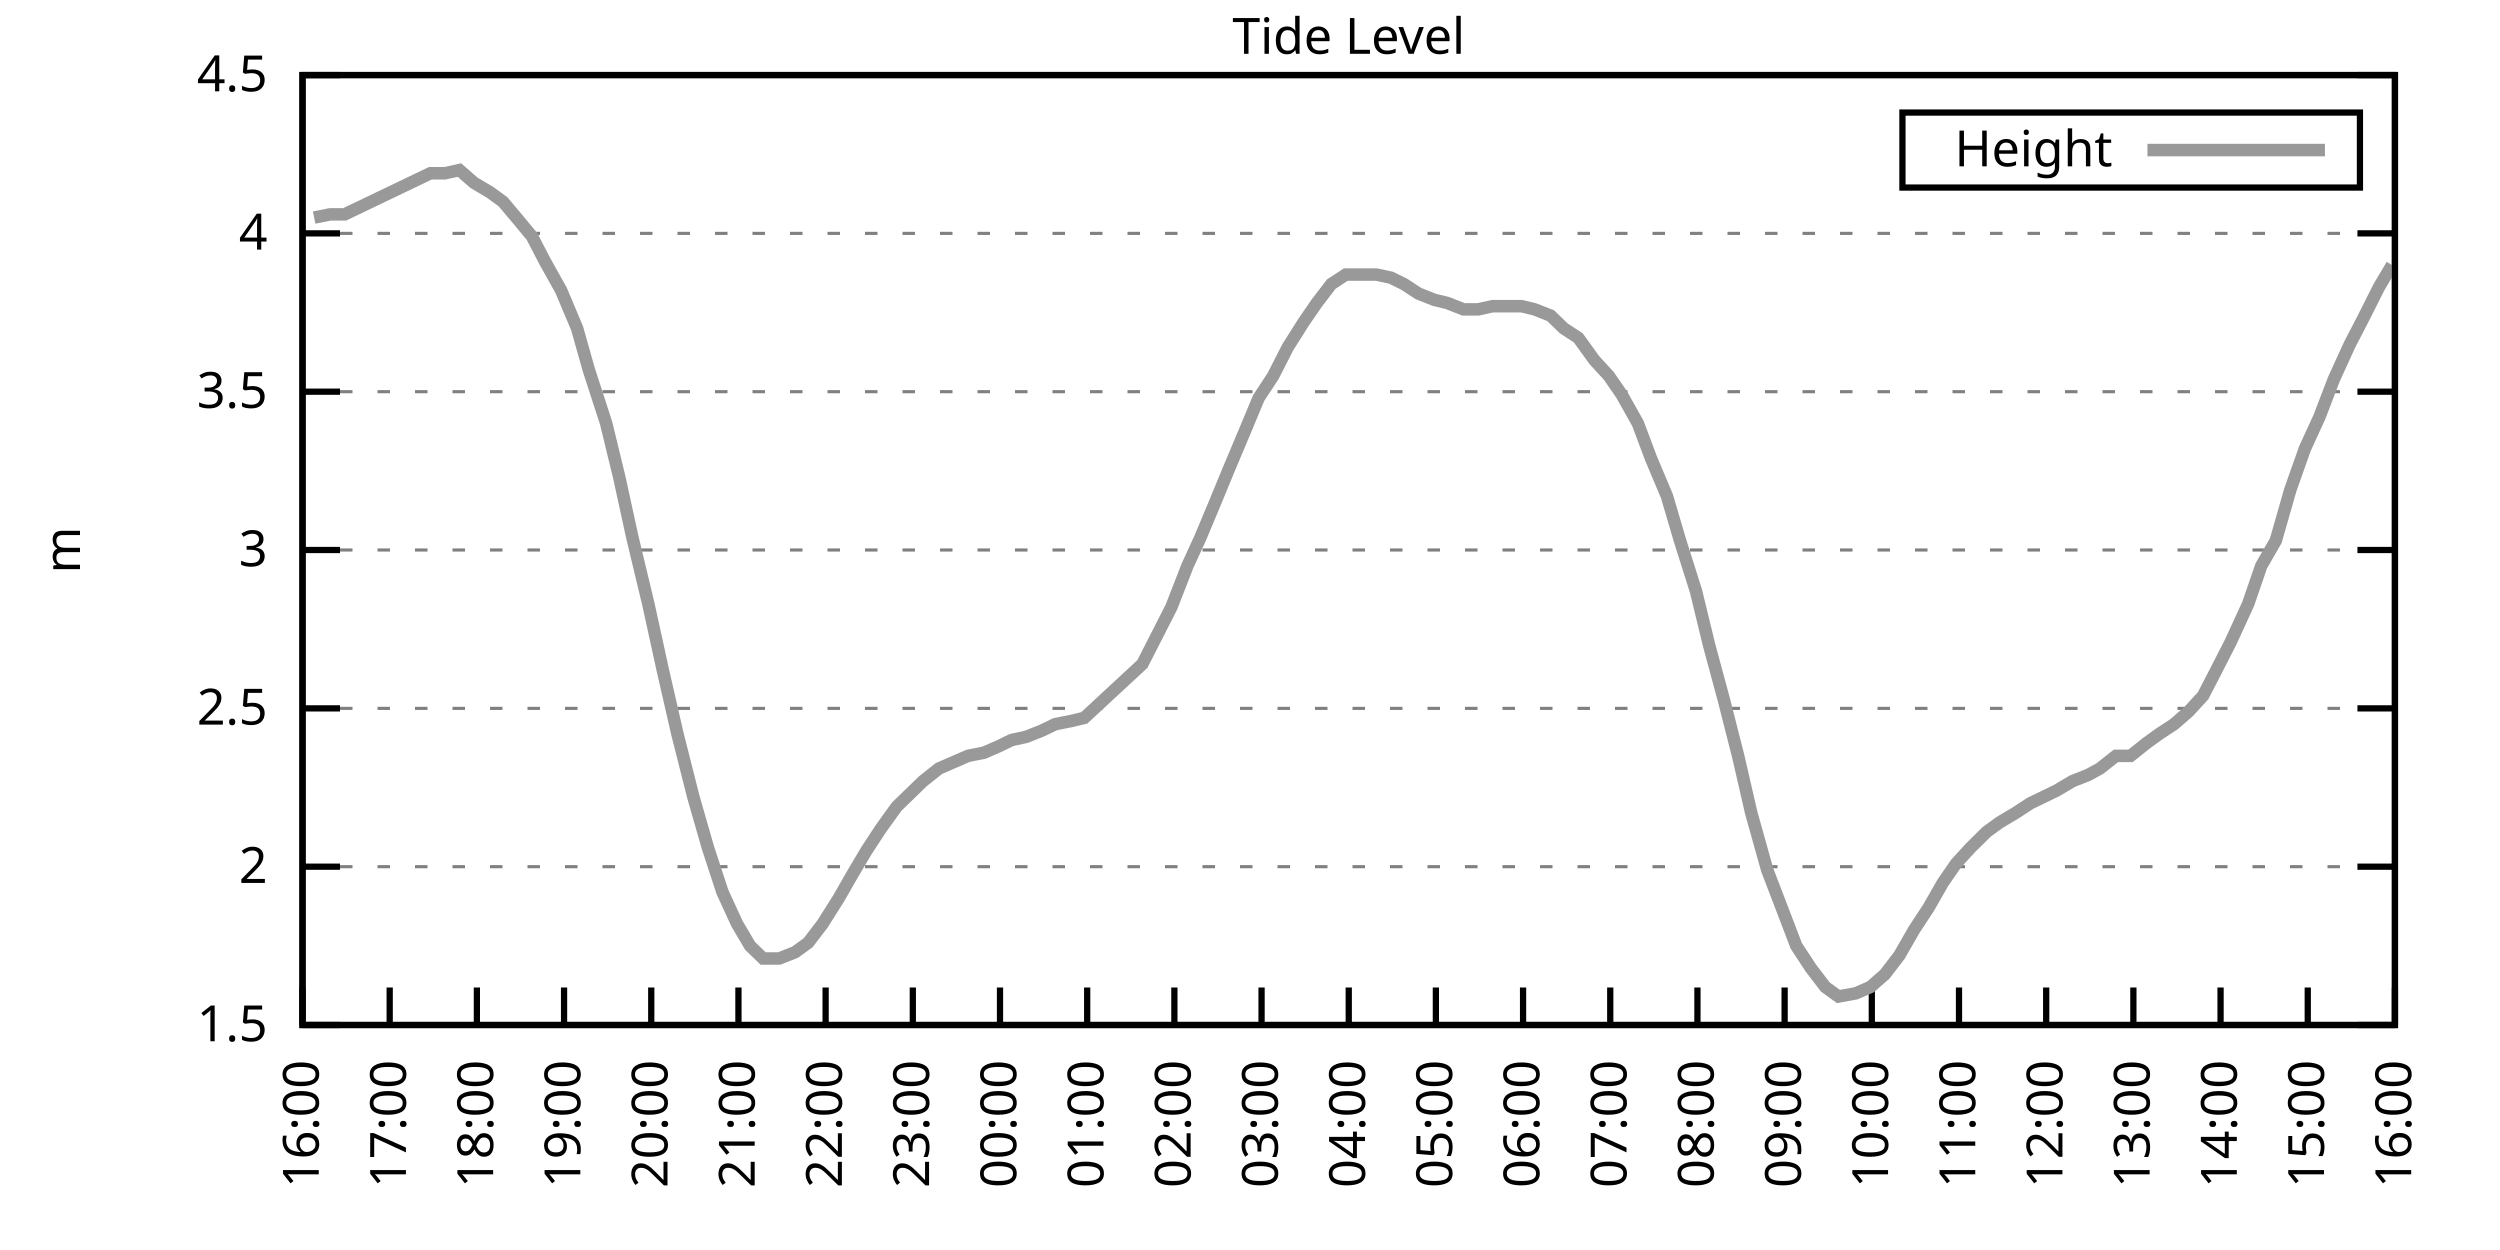
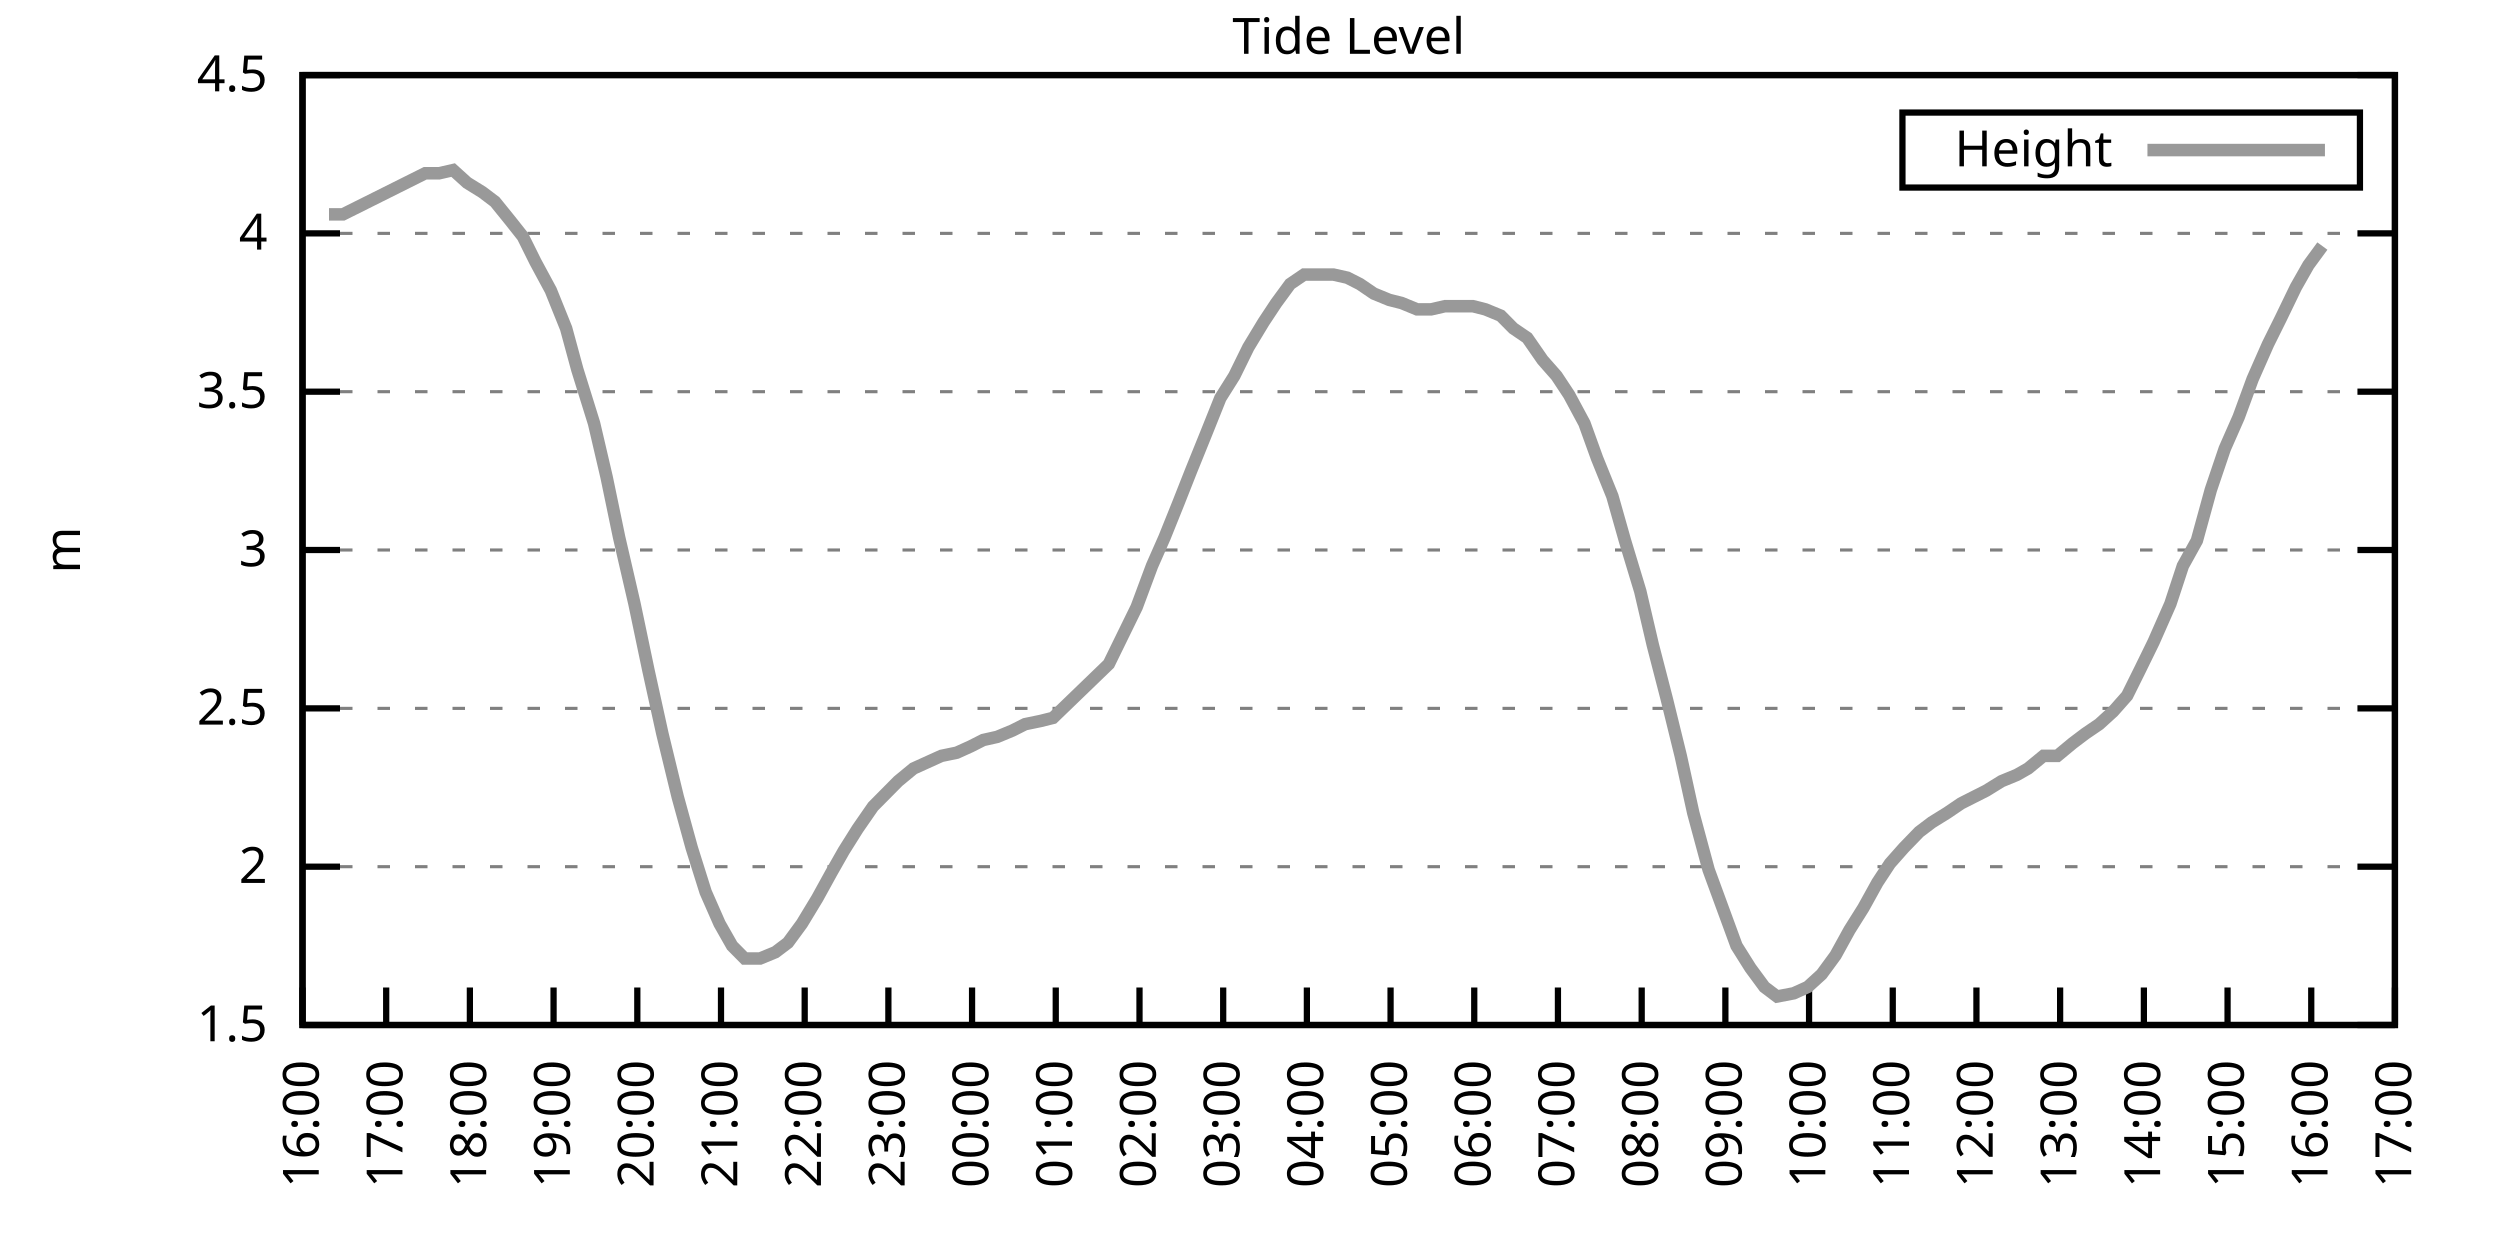
<svg xmlns="http://www.w3.org/2000/svg" xmlns:xlink="http://www.w3.org/1999/xlink" width="400" height="200" viewBox="0 0 400 200">
  <g id="gnuplot_canvas">
    <rect x="0" y="0" width="400" height="200" fill="none" />
    <defs>
      <circle id="gpDot" r="0.5" stroke-width="0.5" stroke="currentColor" />
      <path id="gpPt0" stroke-width="0.333" stroke="currentColor" d="M-1,0 h2 M0,-1 v2" />
      <path id="gpPt1" stroke-width="0.333" stroke="currentColor" d="M-1,-1 L1,1 M1,-1 L-1,1" />
      <path id="gpPt2" stroke-width="0.333" stroke="currentColor" d="M-1,0 L1,0 M0,-1 L0,1 M-1,-1 L1,1 M-1,1 L1,-1" />
      <rect id="gpPt3" stroke-width="0.333" stroke="currentColor" x="-1" y="-1" width="2" height="2" />
      <rect id="gpPt4" stroke-width="0.333" stroke="currentColor" fill="currentColor" x="-1" y="-1" width="2" height="2" />
      <circle id="gpPt5" stroke-width="0.333" stroke="currentColor" cx="0" cy="0" r="1" />
      <use xlink:href="#gpPt5" id="gpPt6" fill="currentColor" stroke="none" />
      <path id="gpPt7" stroke-width="0.333" stroke="currentColor" d="M0,-1.33 L-1.33,0.67 L1.33,0.67 z" />
      <use xlink:href="#gpPt7" id="gpPt8" fill="currentColor" stroke="none" />
      <use xlink:href="#gpPt7" id="gpPt9" stroke="currentColor" transform="rotate(180)" />
      <use xlink:href="#gpPt9" id="gpPt10" fill="currentColor" stroke="none" />
      <use xlink:href="#gpPt3" id="gpPt11" stroke="currentColor" transform="rotate(45)" />
      <use xlink:href="#gpPt11" id="gpPt12" fill="currentColor" stroke="none" />
      <path id="gpPt13" stroke-width="0.333" stroke="currentColor" d="M0,1.330 L1.265,0.411 L0.782,-1.067 L-0.782,-1.076 L-1.265,0.411 z" />
      <use xlink:href="#gpPt13" id="gpPt14" fill="currentColor" stroke="none" />
      <filter id="textbox" filterUnits="objectBoundingBox" x="0" y="0" height="1" width="1">
        <feFlood flood-color="white" flood-opacity="1" result="bgnd" />
        <feComposite in="SourceGraphic" in2="bgnd" operator="atop" />
      </filter>
      <filter id="greybox" filterUnits="objectBoundingBox" x="0" y="0" height="1" width="1">
        <feFlood flood-color="lightgrey" flood-opacity="1" result="grey" />
        <feComposite in="SourceGraphic" in2="grey" operator="atop" />
      </filter>
    </defs>
    <g fill="none" color="white" stroke="currentColor" stroke-width="1.00" stroke-linecap="butt" stroke-linejoin="miter">
</g>
    <g fill="none" color="black" stroke="currentColor" stroke-width="1.00" stroke-linecap="butt" stroke-linejoin="miter">
      <g stroke="none" shape-rendering="crispEdges">
        <polygon fill="rgb(255, 255, 255)" points="48.40,164.00 383.18,164.00 383.18,12.02 48.40,12.02 " />
      </g>
    </g>
    <g fill="none" color="black" stroke="currentColor" stroke-width="1.00" stroke-linecap="butt" stroke-linejoin="miter">
</g>
    <g fill="none" color="black" stroke="black" stroke-width="0.50" stroke-linecap="butt" stroke-linejoin="miter">
</g>
    <g fill="none" color="gray" stroke="currentColor" stroke-width="0.50" stroke-linecap="butt" stroke-linejoin="miter">
      <path stroke="gray" stroke-dasharray="2,4" class="gridline" d="M48.40,164.00 L383.19,164.00  " />
    </g>
    <g fill="none" color="gray" stroke="gray" stroke-width="1.00" stroke-linecap="butt" stroke-linejoin="miter">
</g>
    <g fill="none" color="black" stroke="currentColor" stroke-width="1.00" stroke-linecap="butt" stroke-linejoin="miter">
      <path stroke="black" d="M48.40,164.00 L54.40,164.00 M383.19,164.00 L377.19,164.00  " />
      <g transform="translate(42.80,166.60)" stroke="none" fill="black" font-family="Sans" font-size="8.00" text-anchor="end">
        <text>
          <tspan font-family="Sans"> 1.5</tspan>
        </text>
      </g>
    </g>
    <g fill="none" color="black" stroke="currentColor" stroke-width="1.00" stroke-linecap="butt" stroke-linejoin="miter">
</g>
    <g fill="none" color="black" stroke="black" stroke-width="0.50" stroke-linecap="butt" stroke-linejoin="miter">
</g>
    <g fill="none" color="gray" stroke="currentColor" stroke-width="0.50" stroke-linecap="butt" stroke-linejoin="miter">
      <path stroke="gray" stroke-dasharray="2,4" class="gridline" d="M48.40,138.67 L383.19,138.67  " />
    </g>
    <g fill="none" color="gray" stroke="gray" stroke-width="1.00" stroke-linecap="butt" stroke-linejoin="miter">
</g>
    <g fill="none" color="black" stroke="currentColor" stroke-width="1.00" stroke-linecap="butt" stroke-linejoin="miter">
      <path stroke="black" d="M48.40,138.67 L54.40,138.67 M383.19,138.67 L377.19,138.67  " />
      <g transform="translate(42.80,141.27)" stroke="none" fill="black" font-family="Sans" font-size="8.00" text-anchor="end">
        <text>
          <tspan font-family="Sans"> 2</tspan>
        </text>
      </g>
    </g>
    <g fill="none" color="black" stroke="currentColor" stroke-width="1.00" stroke-linecap="butt" stroke-linejoin="miter">
</g>
    <g fill="none" color="black" stroke="black" stroke-width="0.50" stroke-linecap="butt" stroke-linejoin="miter">
</g>
    <g fill="none" color="gray" stroke="currentColor" stroke-width="0.50" stroke-linecap="butt" stroke-linejoin="miter">
      <path stroke="gray" stroke-dasharray="2,4" class="gridline" d="M48.40,113.34 L383.19,113.34  " />
    </g>
    <g fill="none" color="gray" stroke="gray" stroke-width="1.00" stroke-linecap="butt" stroke-linejoin="miter">
</g>
    <g fill="none" color="black" stroke="currentColor" stroke-width="1.00" stroke-linecap="butt" stroke-linejoin="miter">
      <path stroke="black" d="M48.40,113.34 L54.40,113.34 M383.19,113.34 L377.19,113.34  " />
      <g transform="translate(42.80,115.94)" stroke="none" fill="black" font-family="Sans" font-size="8.00" text-anchor="end">
        <text>
          <tspan font-family="Sans"> 2.5</tspan>
        </text>
      </g>
    </g>
    <g fill="none" color="black" stroke="currentColor" stroke-width="1.00" stroke-linecap="butt" stroke-linejoin="miter">
</g>
    <g fill="none" color="black" stroke="black" stroke-width="0.50" stroke-linecap="butt" stroke-linejoin="miter">
</g>
    <g fill="none" color="gray" stroke="currentColor" stroke-width="0.50" stroke-linecap="butt" stroke-linejoin="miter">
      <path stroke="gray" stroke-dasharray="2,4" class="gridline" d="M48.40,88.00 L383.19,88.00  " />
    </g>
    <g fill="none" color="gray" stroke="gray" stroke-width="1.00" stroke-linecap="butt" stroke-linejoin="miter">
</g>
    <g fill="none" color="black" stroke="currentColor" stroke-width="1.00" stroke-linecap="butt" stroke-linejoin="miter">
      <path stroke="black" d="M48.40,88.00 L54.40,88.00 M383.19,88.00 L377.19,88.00  " />
      <g transform="translate(42.80,90.60)" stroke="none" fill="black" font-family="Sans" font-size="8.00" text-anchor="end">
        <text>
          <tspan font-family="Sans"> 3</tspan>
        </text>
      </g>
    </g>
    <g fill="none" color="black" stroke="currentColor" stroke-width="1.00" stroke-linecap="butt" stroke-linejoin="miter">
</g>
    <g fill="none" color="black" stroke="black" stroke-width="0.50" stroke-linecap="butt" stroke-linejoin="miter">
</g>
    <g fill="none" color="gray" stroke="currentColor" stroke-width="0.50" stroke-linecap="butt" stroke-linejoin="miter">
      <path stroke="gray" stroke-dasharray="2,4" class="gridline" d="M48.40,62.67 L383.19,62.67  " />
    </g>
    <g fill="none" color="gray" stroke="gray" stroke-width="1.00" stroke-linecap="butt" stroke-linejoin="miter">
</g>
    <g fill="none" color="black" stroke="currentColor" stroke-width="1.00" stroke-linecap="butt" stroke-linejoin="miter">
      <path stroke="black" d="M48.40,62.67 L54.40,62.67 M383.19,62.67 L377.19,62.67  " />
      <g transform="translate(42.80,65.27)" stroke="none" fill="black" font-family="Sans" font-size="8.00" text-anchor="end">
        <text>
          <tspan font-family="Sans"> 3.5</tspan>
        </text>
      </g>
    </g>
    <g fill="none" color="black" stroke="currentColor" stroke-width="1.00" stroke-linecap="butt" stroke-linejoin="miter">
</g>
    <g fill="none" color="black" stroke="black" stroke-width="0.50" stroke-linecap="butt" stroke-linejoin="miter">
</g>
    <g fill="none" color="gray" stroke="currentColor" stroke-width="0.50" stroke-linecap="butt" stroke-linejoin="miter">
      <path stroke="gray" stroke-dasharray="2,4" class="gridline" d="M48.40,37.34 L383.19,37.34  " />
    </g>
    <g fill="none" color="gray" stroke="gray" stroke-width="1.00" stroke-linecap="butt" stroke-linejoin="miter">
</g>
    <g fill="none" color="black" stroke="currentColor" stroke-width="1.00" stroke-linecap="butt" stroke-linejoin="miter">
      <path stroke="black" d="M48.40,37.34 L54.40,37.34 M383.19,37.34 L377.19,37.34  " />
      <g transform="translate(42.80,39.94)" stroke="none" fill="black" font-family="Sans" font-size="8.00" text-anchor="end">
        <text>
          <tspan font-family="Sans"> 4</tspan>
        </text>
      </g>
    </g>
    <g fill="none" color="black" stroke="currentColor" stroke-width="1.00" stroke-linecap="butt" stroke-linejoin="miter">
</g>
    <g fill="none" color="black" stroke="black" stroke-width="0.50" stroke-linecap="butt" stroke-linejoin="miter">
</g>
    <g fill="none" color="gray" stroke="currentColor" stroke-width="0.50" stroke-linecap="butt" stroke-linejoin="miter">
      <path stroke="gray" stroke-dasharray="2,4" class="gridline" d="M48.40,12.01 L383.19,12.01  " />
    </g>
    <g fill="none" color="gray" stroke="gray" stroke-width="1.00" stroke-linecap="butt" stroke-linejoin="miter">
</g>
    <g fill="none" color="black" stroke="currentColor" stroke-width="1.00" stroke-linecap="butt" stroke-linejoin="miter">
      <path stroke="black" d="M48.40,12.01 L54.40,12.01 M383.19,12.01 L377.19,12.01  " />
      <g transform="translate(42.80,14.61)" stroke="none" fill="black" font-family="Sans" font-size="8.00" text-anchor="end">
        <text>
          <tspan font-family="Sans"> 4.5</tspan>
        </text>
      </g>
    </g>
    <g fill="none" color="black" stroke="currentColor" stroke-width="1.00" stroke-linecap="butt" stroke-linejoin="miter">
      <path stroke="black" d="M48.40,164.00 L48.40,158.00  " />
      <g transform="translate(51.00,169.60) rotate(270.00)" stroke="none" fill="black" font-family="Sans" font-size="8.00" text-anchor="end">
        <text>
          <tspan font-family="Sans">16:00</tspan>
        </text>
      </g>
    </g>
    <g fill="none" color="black" stroke="currentColor" stroke-width="1.00" stroke-linecap="butt" stroke-linejoin="miter">
-       <path stroke="black" d="M62.35,164.00 L62.35,158.00  " />
-       <g transform="translate(64.95,169.60) rotate(270.00)" stroke="none" fill="black" font-family="Sans" font-size="8.00" text-anchor="end">
+       <path stroke="black" d="M61.79,164.00 L61.79,158.00  " />
+       <g transform="translate(64.39,169.60) rotate(270.00)" stroke="none" fill="black" font-family="Sans" font-size="8.00" text-anchor="end">
        <text>
          <tspan font-family="Sans">17:00</tspan>
        </text>
      </g>
    </g>
    <g fill="none" color="black" stroke="currentColor" stroke-width="1.00" stroke-linecap="butt" stroke-linejoin="miter">
-       <path stroke="black" d="M76.30,164.00 L76.30,158.00  " />
-       <g transform="translate(78.90,169.60) rotate(270.00)" stroke="none" fill="black" font-family="Sans" font-size="8.00" text-anchor="end">
+       <path stroke="black" d="M75.18,164.00 L75.18,158.00  " />
+       <g transform="translate(77.78,169.60) rotate(270.00)" stroke="none" fill="black" font-family="Sans" font-size="8.00" text-anchor="end">
        <text>
          <tspan font-family="Sans">18:00</tspan>
        </text>
      </g>
    </g>
    <g fill="none" color="black" stroke="currentColor" stroke-width="1.00" stroke-linecap="butt" stroke-linejoin="miter">
-       <path stroke="black" d="M90.25,164.00 L90.25,158.00  " />
-       <g transform="translate(92.85,169.60) rotate(270.00)" stroke="none" fill="black" font-family="Sans" font-size="8.00" text-anchor="end">
+       <path stroke="black" d="M88.57,164.00 L88.57,158.00  " />
+       <g transform="translate(91.17,169.60) rotate(270.00)" stroke="none" fill="black" font-family="Sans" font-size="8.00" text-anchor="end">
        <text>
          <tspan font-family="Sans">19:00</tspan>
        </text>
      </g>
    </g>
    <g fill="none" color="black" stroke="currentColor" stroke-width="1.00" stroke-linecap="butt" stroke-linejoin="miter">
-       <path stroke="black" d="M104.20,164.00 L104.20,158.00  " />
-       <g transform="translate(106.80,169.60) rotate(270.00)" stroke="none" fill="black" font-family="Sans" font-size="8.00" text-anchor="end">
+       <path stroke="black" d="M101.97,164.00 L101.97,158.00  " />
+       <g transform="translate(104.57,169.60) rotate(270.00)" stroke="none" fill="black" font-family="Sans" font-size="8.00" text-anchor="end">
        <text>
          <tspan font-family="Sans">20:00</tspan>
        </text>
      </g>
    </g>
    <g fill="none" color="black" stroke="currentColor" stroke-width="1.00" stroke-linecap="butt" stroke-linejoin="miter">
-       <path stroke="black" d="M118.15,164.00 L118.15,158.00  " />
-       <g transform="translate(120.75,169.60) rotate(270.00)" stroke="none" fill="black" font-family="Sans" font-size="8.00" text-anchor="end">
+       <path stroke="black" d="M115.36,164.00 L115.36,158.00  " />
+       <g transform="translate(117.96,169.60) rotate(270.00)" stroke="none" fill="black" font-family="Sans" font-size="8.00" text-anchor="end">
        <text>
          <tspan font-family="Sans">21:00</tspan>
        </text>
      </g>
    </g>
    <g fill="none" color="black" stroke="currentColor" stroke-width="1.00" stroke-linecap="butt" stroke-linejoin="miter">
-       <path stroke="black" d="M132.10,164.00 L132.10,158.00  " />
-       <g transform="translate(134.70,169.60) rotate(270.00)" stroke="none" fill="black" font-family="Sans" font-size="8.00" text-anchor="end">
+       <path stroke="black" d="M128.75,164.00 L128.75,158.00  " />
+       <g transform="translate(131.35,169.60) rotate(270.00)" stroke="none" fill="black" font-family="Sans" font-size="8.00" text-anchor="end">
        <text>
          <tspan font-family="Sans">22:00</tspan>
        </text>
      </g>
    </g>
    <g fill="none" color="black" stroke="currentColor" stroke-width="1.00" stroke-linecap="butt" stroke-linejoin="miter">
-       <path stroke="black" d="M146.05,164.00 L146.05,158.00  " />
-       <g transform="translate(148.65,169.60) rotate(270.00)" stroke="none" fill="black" font-family="Sans" font-size="8.00" text-anchor="end">
+       <path stroke="black" d="M142.14,164.00 L142.14,158.00  " />
+       <g transform="translate(144.74,169.60) rotate(270.00)" stroke="none" fill="black" font-family="Sans" font-size="8.00" text-anchor="end">
        <text>
          <tspan font-family="Sans">23:00</tspan>
        </text>
      </g>
    </g>
    <g fill="none" color="black" stroke="currentColor" stroke-width="1.00" stroke-linecap="butt" stroke-linejoin="miter">
-       <path stroke="black" d="M160.00,164.00 L160.00,158.00  " />
-       <g transform="translate(162.60,169.60) rotate(270.00)" stroke="none" fill="black" font-family="Sans" font-size="8.00" text-anchor="end">
+       <path stroke="black" d="M155.53,164.00 L155.53,158.00  " />
+       <g transform="translate(158.13,169.60) rotate(270.00)" stroke="none" fill="black" font-family="Sans" font-size="8.00" text-anchor="end">
        <text>
          <tspan font-family="Sans">00:00</tspan>
        </text>
      </g>
    </g>
    <g fill="none" color="black" stroke="currentColor" stroke-width="1.00" stroke-linecap="butt" stroke-linejoin="miter">
-       <path stroke="black" d="M173.95,164.00 L173.95,158.00  " />
-       <g transform="translate(176.55,169.60) rotate(270.00)" stroke="none" fill="black" font-family="Sans" font-size="8.00" text-anchor="end">
+       <path stroke="black" d="M168.92,164.00 L168.92,158.00  " />
+       <g transform="translate(171.52,169.60) rotate(270.00)" stroke="none" fill="black" font-family="Sans" font-size="8.00" text-anchor="end">
        <text>
          <tspan font-family="Sans">01:00</tspan>
        </text>
      </g>
    </g>
    <g fill="none" color="black" stroke="currentColor" stroke-width="1.00" stroke-linecap="butt" stroke-linejoin="miter">
-       <path stroke="black" d="M187.90,164.00 L187.90,158.00  " />
-       <g transform="translate(190.50,169.60) rotate(270.00)" stroke="none" fill="black" font-family="Sans" font-size="8.00" text-anchor="end">
+       <path stroke="black" d="M182.32,164.00 L182.32,158.00  " />
+       <g transform="translate(184.92,169.60) rotate(270.00)" stroke="none" fill="black" font-family="Sans" font-size="8.00" text-anchor="end">
        <text>
          <tspan font-family="Sans">02:00</tspan>
        </text>
      </g>
    </g>
    <g fill="none" color="black" stroke="currentColor" stroke-width="1.00" stroke-linecap="butt" stroke-linejoin="miter">
-       <path stroke="black" d="M201.85,164.00 L201.85,158.00  " />
-       <g transform="translate(204.45,169.60) rotate(270.00)" stroke="none" fill="black" font-family="Sans" font-size="8.00" text-anchor="end">
+       <path stroke="black" d="M195.71,164.00 L195.71,158.00  " />
+       <g transform="translate(198.31,169.60) rotate(270.00)" stroke="none" fill="black" font-family="Sans" font-size="8.00" text-anchor="end">
        <text>
          <tspan font-family="Sans">03:00</tspan>
        </text>
      </g>
    </g>
    <g fill="none" color="black" stroke="currentColor" stroke-width="1.00" stroke-linecap="butt" stroke-linejoin="miter">
-       <path stroke="black" d="M215.80,164.00 L215.80,158.00  " />
-       <g transform="translate(218.40,169.60) rotate(270.00)" stroke="none" fill="black" font-family="Sans" font-size="8.00" text-anchor="end">
+       <path stroke="black" d="M209.10,164.00 L209.10,158.00  " />
+       <g transform="translate(211.70,169.60) rotate(270.00)" stroke="none" fill="black" font-family="Sans" font-size="8.00" text-anchor="end">
        <text>
          <tspan font-family="Sans">04:00</tspan>
        </text>
      </g>
    </g>
    <g fill="none" color="black" stroke="currentColor" stroke-width="1.00" stroke-linecap="butt" stroke-linejoin="miter">
-       <path stroke="black" d="M229.74,164.00 L229.74,158.00  " />
-       <g transform="translate(232.34,169.60) rotate(270.00)" stroke="none" fill="black" font-family="Sans" font-size="8.00" text-anchor="end">
+       <path stroke="black" d="M222.49,164.00 L222.49,158.00  " />
+       <g transform="translate(225.09,169.60) rotate(270.00)" stroke="none" fill="black" font-family="Sans" font-size="8.00" text-anchor="end">
        <text>
          <tspan font-family="Sans">05:00</tspan>
        </text>
      </g>
    </g>
    <g fill="none" color="black" stroke="currentColor" stroke-width="1.00" stroke-linecap="butt" stroke-linejoin="miter">
-       <path stroke="black" d="M243.69,164.00 L243.69,158.00  " />
-       <g transform="translate(246.29,169.60) rotate(270.00)" stroke="none" fill="black" font-family="Sans" font-size="8.00" text-anchor="end">
+       <path stroke="black" d="M235.88,164.00 L235.88,158.00  " />
+       <g transform="translate(238.48,169.60) rotate(270.00)" stroke="none" fill="black" font-family="Sans" font-size="8.00" text-anchor="end">
        <text>
          <tspan font-family="Sans">06:00</tspan>
        </text>
      </g>
    </g>
    <g fill="none" color="black" stroke="currentColor" stroke-width="1.00" stroke-linecap="butt" stroke-linejoin="miter">
-       <path stroke="black" d="M257.64,164.00 L257.64,158.00  " />
-       <g transform="translate(260.24,169.60) rotate(270.00)" stroke="none" fill="black" font-family="Sans" font-size="8.00" text-anchor="end">
+       <path stroke="black" d="M249.27,164.00 L249.27,158.00  " />
+       <g transform="translate(251.87,169.60) rotate(270.00)" stroke="none" fill="black" font-family="Sans" font-size="8.00" text-anchor="end">
        <text>
          <tspan font-family="Sans">07:00</tspan>
        </text>
      </g>
    </g>
    <g fill="none" color="black" stroke="currentColor" stroke-width="1.00" stroke-linecap="butt" stroke-linejoin="miter">
-       <path stroke="black" d="M271.59,164.00 L271.59,158.00  " />
-       <g transform="translate(274.19,169.60) rotate(270.00)" stroke="none" fill="black" font-family="Sans" font-size="8.00" text-anchor="end">
+       <path stroke="black" d="M262.67,164.00 L262.67,158.00  " />
+       <g transform="translate(265.27,169.60) rotate(270.00)" stroke="none" fill="black" font-family="Sans" font-size="8.00" text-anchor="end">
        <text>
          <tspan font-family="Sans">08:00</tspan>
        </text>
      </g>
    </g>
    <g fill="none" color="black" stroke="currentColor" stroke-width="1.00" stroke-linecap="butt" stroke-linejoin="miter">
-       <path stroke="black" d="M285.54,164.00 L285.54,158.00  " />
-       <g transform="translate(288.14,169.60) rotate(270.00)" stroke="none" fill="black" font-family="Sans" font-size="8.00" text-anchor="end">
+       <path stroke="black" d="M276.06,164.00 L276.06,158.00  " />
+       <g transform="translate(278.66,169.60) rotate(270.00)" stroke="none" fill="black" font-family="Sans" font-size="8.00" text-anchor="end">
        <text>
          <tspan font-family="Sans">09:00</tspan>
        </text>
      </g>
    </g>
    <g fill="none" color="black" stroke="currentColor" stroke-width="1.00" stroke-linecap="butt" stroke-linejoin="miter">
-       <path stroke="black" d="M299.49,164.00 L299.49,158.00  " />
-       <g transform="translate(302.09,169.60) rotate(270.00)" stroke="none" fill="black" font-family="Sans" font-size="8.00" text-anchor="end">
+       <path stroke="black" d="M289.45,164.00 L289.45,158.00  " />
+       <g transform="translate(292.05,169.60) rotate(270.00)" stroke="none" fill="black" font-family="Sans" font-size="8.00" text-anchor="end">
        <text>
          <tspan font-family="Sans">10:00</tspan>
        </text>
      </g>
    </g>
    <g fill="none" color="black" stroke="currentColor" stroke-width="1.00" stroke-linecap="butt" stroke-linejoin="miter">
-       <path stroke="black" d="M313.44,164.00 L313.44,158.00  " />
-       <g transform="translate(316.04,169.60) rotate(270.00)" stroke="none" fill="black" font-family="Sans" font-size="8.00" text-anchor="end">
+       <path stroke="black" d="M302.84,164.00 L302.84,158.00  " />
+       <g transform="translate(305.44,169.60) rotate(270.00)" stroke="none" fill="black" font-family="Sans" font-size="8.00" text-anchor="end">
        <text>
          <tspan font-family="Sans">11:00</tspan>
        </text>
      </g>
    </g>
    <g fill="none" color="black" stroke="currentColor" stroke-width="1.00" stroke-linecap="butt" stroke-linejoin="miter">
-       <path stroke="black" d="M327.39,164.00 L327.39,158.00  " />
-       <g transform="translate(329.99,169.60) rotate(270.00)" stroke="none" fill="black" font-family="Sans" font-size="8.00" text-anchor="end">
+       <path stroke="black" d="M316.23,164.00 L316.23,158.00  " />
+       <g transform="translate(318.83,169.60) rotate(270.00)" stroke="none" fill="black" font-family="Sans" font-size="8.00" text-anchor="end">
        <text>
          <tspan font-family="Sans">12:00</tspan>
        </text>
      </g>
    </g>
    <g fill="none" color="black" stroke="currentColor" stroke-width="1.00" stroke-linecap="butt" stroke-linejoin="miter">
-       <path stroke="black" d="M341.34,164.00 L341.34,158.00  " />
-       <g transform="translate(343.94,169.60) rotate(270.00)" stroke="none" fill="black" font-family="Sans" font-size="8.00" text-anchor="end">
+       <path stroke="black" d="M329.62,164.00 L329.62,158.00  " />
+       <g transform="translate(332.22,169.60) rotate(270.00)" stroke="none" fill="black" font-family="Sans" font-size="8.00" text-anchor="end">
        <text>
          <tspan font-family="Sans">13:00</tspan>
        </text>
      </g>
    </g>
    <g fill="none" color="black" stroke="currentColor" stroke-width="1.00" stroke-linecap="butt" stroke-linejoin="miter">
-       <path stroke="black" d="M355.29,164.00 L355.29,158.00  " />
-       <g transform="translate(357.89,169.60) rotate(270.00)" stroke="none" fill="black" font-family="Sans" font-size="8.00" text-anchor="end">
+       <path stroke="black" d="M343.02,164.00 L343.02,158.00  " />
+       <g transform="translate(345.62,169.60) rotate(270.00)" stroke="none" fill="black" font-family="Sans" font-size="8.00" text-anchor="end">
        <text>
          <tspan font-family="Sans">14:00</tspan>
        </text>
      </g>
    </g>
    <g fill="none" color="black" stroke="currentColor" stroke-width="1.00" stroke-linecap="butt" stroke-linejoin="miter">
-       <path stroke="black" d="M369.24,164.00 L369.24,158.00  " />
-       <g transform="translate(371.84,169.60) rotate(270.00)" stroke="none" fill="black" font-family="Sans" font-size="8.00" text-anchor="end">
+       <path stroke="black" d="M356.41,164.00 L356.41,158.00  " />
+       <g transform="translate(359.01,169.60) rotate(270.00)" stroke="none" fill="black" font-family="Sans" font-size="8.00" text-anchor="end">
        <text>
          <tspan font-family="Sans">15:00</tspan>
+         </text>
+       </g>
+     </g>
+     <g fill="none" color="black" stroke="currentColor" stroke-width="1.00" stroke-linecap="butt" stroke-linejoin="miter">
+       <path stroke="black" d="M369.80,164.00 L369.80,158.00  " />
+       <g transform="translate(372.40,169.60) rotate(270.00)" stroke="none" fill="black" font-family="Sans" font-size="8.00" text-anchor="end">
+         <text>
+           <tspan font-family="Sans">16:00</tspan>
        </text>
      </g>
    </g>
    <g fill="none" color="black" stroke="currentColor" stroke-width="1.00" stroke-linecap="butt" stroke-linejoin="miter">
      <path stroke="black" d="M383.19,164.00 L383.19,158.00  " />
      <g transform="translate(385.79,169.60) rotate(270.00)" stroke="none" fill="black" font-family="Sans" font-size="8.00" text-anchor="end">
        <text>
-           <tspan font-family="Sans">16:00</tspan>
+           <tspan font-family="Sans">17:00</tspan>
        </text>
      </g>
    </g>
    <g fill="none" color="black" stroke="currentColor" stroke-width="1.00" stroke-linecap="butt" stroke-linejoin="miter">
</g>
    <g fill="none" color="black" stroke="currentColor" stroke-width="1.00" stroke-linecap="butt" stroke-linejoin="miter">
      <path stroke="black" d="M48.40,12.01 L48.40,164.00 L383.19,164.00 L383.19,12.01 L48.40,12.01 Z  " />
    </g>
    <g fill="none" color="black" stroke="currentColor" stroke-width="1.00" stroke-linecap="butt" stroke-linejoin="miter">
</g>
    <g fill="none" color="black" stroke="currentColor" stroke-width="1.00" stroke-linecap="butt" stroke-linejoin="miter">
      <path stroke="black" d="M304.39,30.01 L304.39,18.01 L377.59,18.01 L377.59,30.01 L304.39,30.01 Z  " />
    </g>
    <g id="Tide_level_plot_1">
      <g fill="none" color="white" stroke="black" stroke-width="2.00" stroke-linecap="butt" stroke-linejoin="miter">
</g>
      <g fill="none" color="black" stroke="currentColor" stroke-width="2.00" stroke-linecap="butt" stroke-linejoin="miter">
        <g transform="translate(337.99,26.61)" stroke="none" fill="black" font-family="Sans" font-size="8.00" text-anchor="end">
          <text>
            <tspan font-family="Sans">Height</tspan>
          </text>
        </g>
      </g>
      <g fill="none" color="black" stroke="currentColor" stroke-width="2.00" stroke-linecap="butt" stroke-linejoin="miter">
-         <path stroke="rgb(153, 153, 153)" d="M343.59,24.01 L371.99,24.01 M50.26,34.81 L52.82,34.30 L55.14,34.30 L68.86,27.72 L71.18,27.72 L73.51,27.21   L75.83,29.24 L78.39,30.76 L80.48,32.28 L83.04,35.32 L85.13,37.85 L87.23,41.90 L89.78,46.46 L92.34,52.54   L94.20,59.13 L96.99,67.74 L99.08,76.35 L101.18,85.98 L103.73,96.62 L106.06,107.26 L108.38,117.39 L110.94,127.52   L113.27,135.63 L115.59,142.72 L117.92,147.79 L120.01,151.33 L122.10,153.36 L124.66,153.36 L127.22,152.35 L129.31,150.83   L131.63,147.79 L134.19,143.73 L136.51,139.68 L138.61,136.14 L140.93,132.59 L143.49,129.04 L145.58,127.02 L147.67,124.99   L150.23,122.96 L152.56,121.95 L154.88,120.94 L157.44,120.43 L159.76,119.42 L161.86,118.40 L164.18,117.90 L166.74,116.88   L168.83,115.87 L171.39,115.36 L173.48,114.86 L182.78,106.24 L185.11,101.68 L187.43,97.12 L189.99,90.54 L192.08,85.98   L194.41,80.41 L196.50,75.34 L199.06,69.26 L201.38,63.69 L203.71,60.14 L206.03,55.58 L208.59,51.53 L210.68,48.49   L213.01,45.45 L215.33,43.93 L217.89,43.93 L220.21,43.93 L222.54,44.43 L224.63,45.45 L226.95,46.97 L229.51,47.98   L231.60,48.49 L234.16,49.50 L236.49,49.50 L238.81,48.99 L240.90,48.99 L243.46,48.99 L245.55,49.50 L248.11,50.51   L250.20,52.54 L252.53,54.06 L255.09,57.61 L257.41,60.14 L259.50,63.18 L262.06,67.74 L264.15,73.31 L266.71,79.39   L268.80,86.49 L271.36,94.59 L273.45,103.20 L275.78,111.82 L278.10,120.94 L280.20,130.06 L282.75,139.17 L285.08,145.25   L287.40,151.33 L289.73,154.88 L292.05,157.92 L294.15,159.44 L296.94,158.93 L299.26,157.92 L301.58,155.89 L303.91,152.85   L306.23,148.80 L308.56,145.25 L310.88,141.20 L312.98,138.16 L315.30,135.63 L317.86,133.10 L319.95,131.58 L322.51,130.06   L324.83,128.54 L326.93,127.52 L329.02,126.51 L331.58,124.99 L334.13,123.98 L335.99,122.96 L338.55,120.94 L340.88,120.94   L343.43,118.91 L345.53,117.39 L347.85,115.87 L350.18,113.84 L352.50,111.31 L354.59,107.26 L356.92,102.70 L359.71,96.62   L361.80,90.54 L364.13,86.49 L366.45,78.38 L368.78,71.79 L371.10,66.73 L373.43,60.65 L375.98,55.07 L378.08,51.02   L380.63,45.95 L382.73,42.41  " />
+         <path stroke="rgb(153, 153, 153)" d="M343.59,24.01 L371.99,24.01 M52.64,34.30 L54.87,34.30 L68.04,27.72 L70.27,27.72 L72.50,27.21 L74.74,29.24   L77.19,30.76 L79.20,32.28 L81.66,35.32 L83.66,37.85 L85.67,41.90 L88.13,46.46 L90.58,52.54 L92.37,59.13   L95.05,67.74 L97.06,76.35 L99.06,85.98 L101.52,96.62 L103.75,107.26 L105.98,117.39 L108.44,127.52 L110.67,135.63   L112.90,142.72 L115.13,147.79 L117.14,151.33 L119.15,153.36 L121.61,153.36 L124.06,152.35 L126.07,150.83 L128.30,147.79   L130.76,143.73 L132.99,139.68 L135.00,136.14 L137.23,132.59 L139.69,129.04 L141.69,127.02 L143.70,124.99 L146.16,122.96   L148.39,121.95 L150.62,120.94 L153.08,120.43 L155.31,119.42 L157.32,118.40 L159.55,117.90 L162.01,116.88 L164.01,115.87   L166.47,115.36 L168.48,114.86 L177.41,106.24 L179.64,101.68 L181.87,97.12 L184.32,90.54 L186.33,85.98 L188.57,80.41   L190.57,75.34 L193.03,69.26 L195.26,63.69 L197.49,60.14 L199.73,55.58 L202.18,51.53 L204.19,48.49 L206.42,45.45   L208.65,43.93 L211.11,43.93 L213.34,43.93 L215.57,44.43 L217.58,45.45 L219.81,46.97 L222.27,47.98 L224.28,48.49   L226.73,49.50 L228.96,49.50 L231.20,48.99 L233.20,48.99 L235.66,48.99 L237.67,49.50 L240.12,50.51 L242.13,52.54   L244.36,54.06 L246.82,57.61 L249.05,60.14 L251.06,63.18 L253.51,67.74 L255.52,73.31 L257.98,79.39 L259.99,86.49   L262.44,94.59 L264.45,103.20 L266.68,111.82 L268.92,120.94 L270.92,130.06 L273.38,139.17 L275.61,145.25 L277.84,151.33   L280.07,154.88 L282.31,157.92 L284.32,159.44 L286.99,158.93 L289.23,157.92 L291.46,155.89 L293.69,152.85 L295.92,148.80   L298.15,145.25 L300.39,141.20 L302.39,138.16 L304.63,135.63 L307.08,133.10 L309.09,131.58 L311.54,130.06 L313.78,128.54   L315.79,127.52 L317.79,126.51 L320.25,124.99 L322.70,123.98 L324.49,122.96 L326.95,120.94 L329.18,120.94 L331.63,118.91   L333.64,117.39 L335.87,115.87 L338.10,113.84 L340.34,111.31 L342.35,107.26 L344.58,102.70 L347.26,96.62 L349.26,90.54   L351.50,86.49 L353.73,78.38 L355.96,71.79 L358.19,66.73 L360.42,60.65 L362.88,55.07 L364.89,51.02 L367.34,45.95   L369.35,42.41 L371.58,39.37  " />
      </g>
    </g>
    <g fill="none" color="black" stroke="currentColor" stroke-width="2.00" stroke-linecap="butt" stroke-linejoin="miter">
</g>
    <g fill="none" color="black" stroke="black" stroke-width="1.00" stroke-linecap="butt" stroke-linejoin="miter">
</g>
    <g fill="none" color="black" stroke="currentColor" stroke-width="1.00" stroke-linecap="butt" stroke-linejoin="miter">
      <path stroke="black" d="M48.40,12.01 L48.40,164.00 L383.19,164.00 L383.19,12.01 L48.40,12.01 Z  " />
      <g transform="translate(12.80,88.01) rotate(270.00)" stroke="none" fill="black" font-family="Sans" font-size="8.00" text-anchor="middle">
        <text>
          <tspan font-family="Sans">m</tspan>
        </text>
      </g>
    </g>
    <g fill="none" color="black" stroke="currentColor" stroke-width="1.00" stroke-linecap="butt" stroke-linejoin="miter">
</g>
    <g fill="none" color="black" stroke="currentColor" stroke-width="1.00" stroke-linecap="butt" stroke-linejoin="miter">
      <g transform="translate(215.79,8.61)" stroke="none" fill="black" font-family="Sans" font-size="8.00" text-anchor="middle">
        <text>
          <tspan font-family="Sans">Tide Level</tspan>
        </text>
      </g>
    </g>
    <g fill="none" color="black" stroke="currentColor" stroke-width="1.00" stroke-linecap="butt" stroke-linejoin="miter">
</g>
  </g>
</svg>
